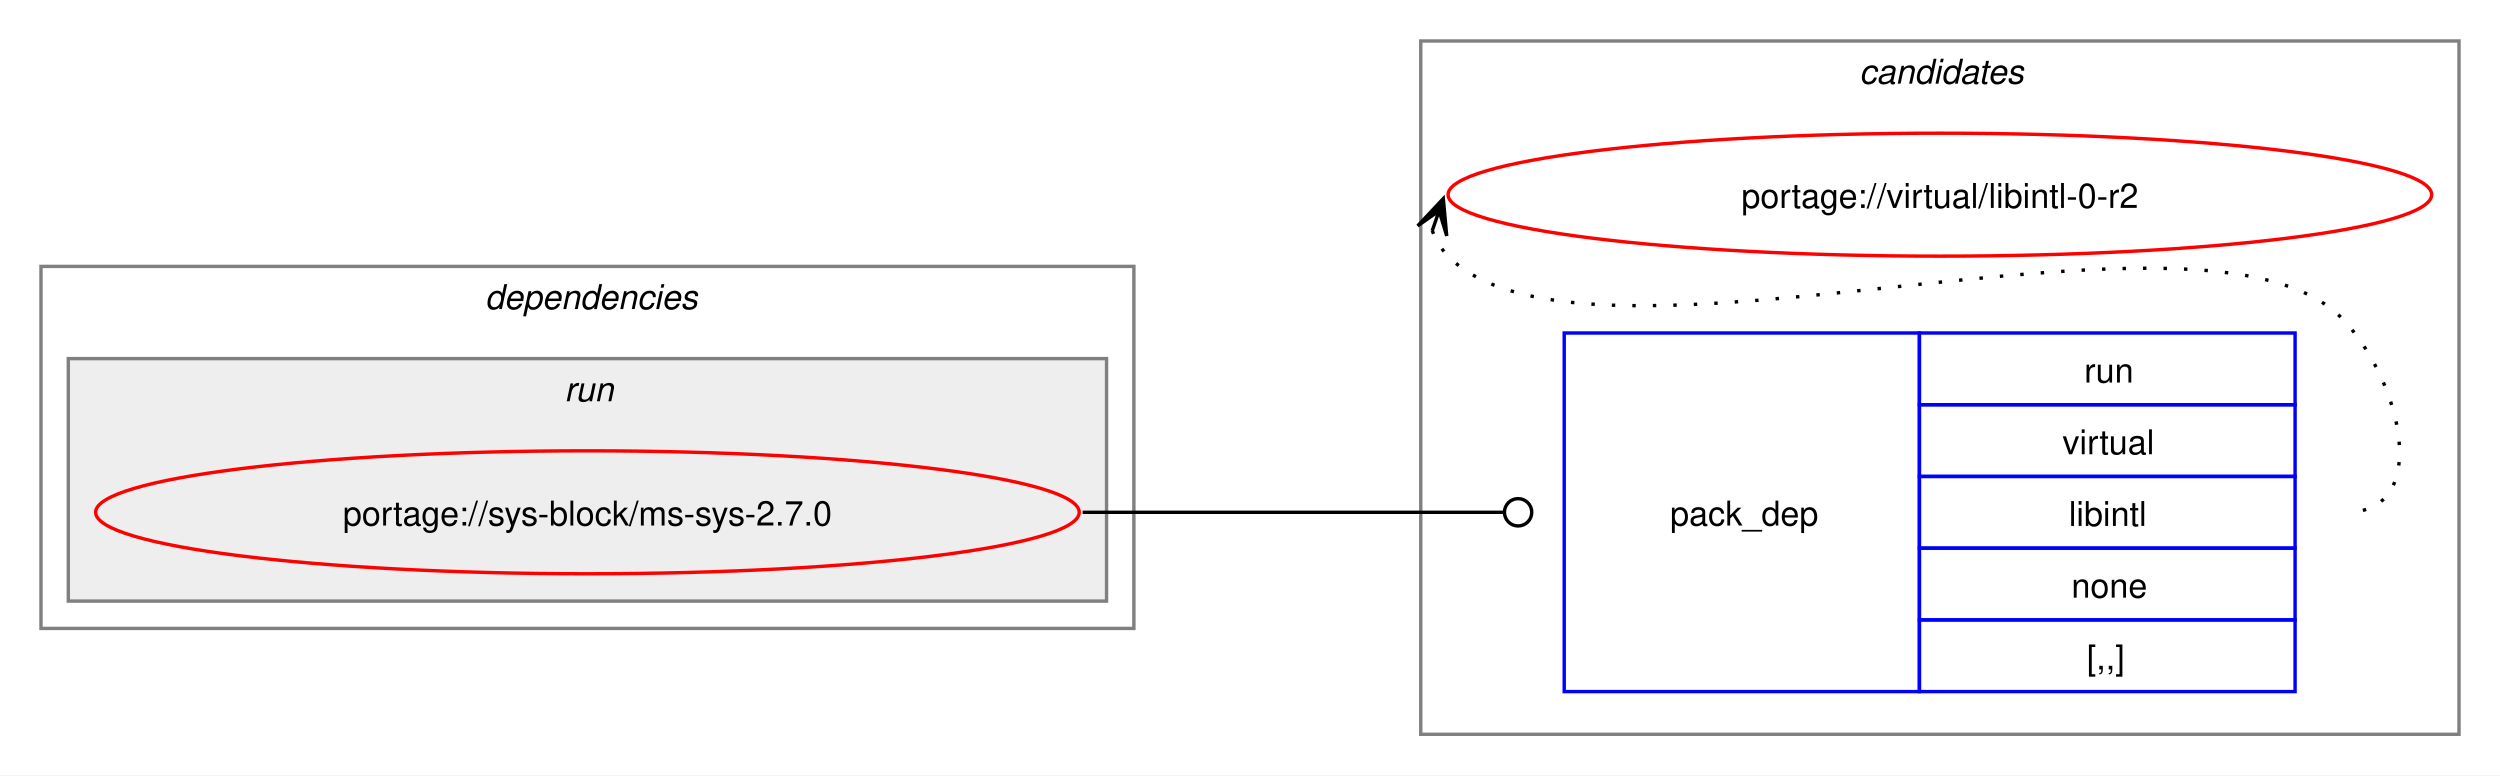
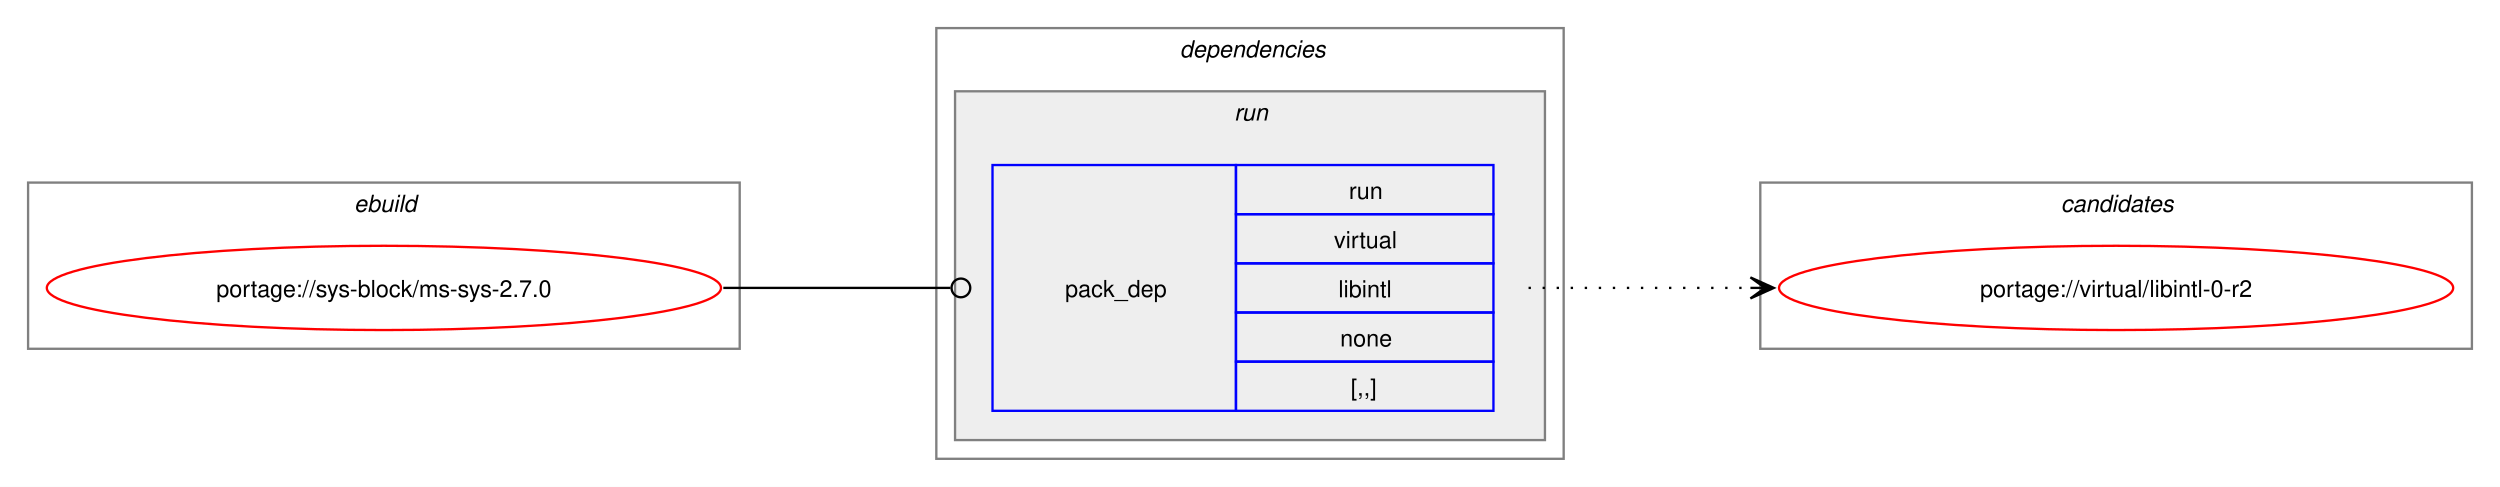
- <svg xmlns="http://www.w3.org/2000/svg" xmlns:xlink="http://www.w3.org/1999/xlink" width="732pt" height="227pt" viewBox="0.00 0.00 732.00 227.00">
-   <g id="graph0" class="graph" transform="scale(1 1) rotate(0) translate(4 223)">
-     <polygon fill="white" stroke="none" points="-4,4 -4,-223 728,-223 728,4 -4,4" />
-     <g id="clust7" class="cluster">
-       <polygon fill="none" stroke="gray" points="412,-8 412,-211 716,-211 716,-8 412,-8" />
-       <text text-anchor="start" x="540.38" y="-198.5" font-family="Helvetica,sans-Serif" font-style="italic" font-size="10.00">candidates</text>
+ <svg xmlns="http://www.w3.org/2000/svg" xmlns:xlink="http://www.w3.org/1999/xlink" width="1068pt" height="208pt" viewBox="0.00 0.00 1068.00 208.00">
+   <g id="graph0" class="graph" transform="scale(1 1) rotate(0) translate(4 204)">
+     <polygon fill="white" stroke="none" points="-4,4 -4,-204 1064,-204 1064,4 -4,4" />
+     <g id="clust1" class="cluster">
+       <polygon fill="none" stroke="gray" points="8,-55 8,-126 312,-126 312,-55 8,-55" />
+       <text text-anchor="start" x="147.25" y="-113.5" font-family="Helvetica,sans-Serif" font-style="italic" font-size="10.00">ebuild</text>
    </g>
    <g id="clust2" class="cluster">
-       <polygon fill="none" stroke="gray" points="8,-39 8,-145 328,-145 328,-39 8,-39" />
-       <text text-anchor="start" x="138" y="-132.5" font-family="Helvetica,sans-Serif" font-style="italic" font-size="10.00">dependencies</text>
+       <polygon fill="none" stroke="gray" points="396,-8 396,-192 664,-192 664,-8 396,-8" />
+       <text text-anchor="start" x="500" y="-179.5" font-family="Helvetica,sans-Serif" font-style="italic" font-size="10.00">dependencies</text>
    </g>
    <g id="clust5" class="cluster">
-       <polygon fill="#eeeeee" stroke="gray" points="16,-47 16,-118 320,-118 320,-47 16,-47" />
-       <text text-anchor="start" x="161.25" y="-105.5" font-family="Helvetica,sans-Serif" font-style="italic" font-size="10.00">run</text>
+       <polygon fill="#eeeeee" stroke="gray" points="404,-16 404,-165 656,-165 656,-16 404,-16" />
+       <text text-anchor="start" x="523.25" y="-152.5" font-family="Helvetica,sans-Serif" font-style="italic" font-size="10.00">run</text>
+     </g>
+     <g id="clust7" class="cluster">
+       <polygon fill="none" stroke="gray" points="748,-55 748,-126 1052,-126 1052,-55 748,-55" />
+       <text text-anchor="start" x="876.38" y="-113.5" font-family="Helvetica,sans-Serif" font-style="italic" font-size="10.00">candidates</text>
    </g>
    <g id="node1" class="node">
      <g id="a_node1">
        <a xlink:href="../sys-block/ms-sys-2.7.0.svg" xlink:title="portage://sys-block/ms-sys-2.7.0">
-           <ellipse fill="none" stroke="red" cx="168" cy="-73" rx="144" ry="18" />
-           <text text-anchor="middle" x="168" y="-69.12" font-family="Helvetica,sans-Serif" font-size="10.00">portage://sys-block/ms-sys-2.7.0</text>
+           <ellipse fill="none" stroke="red" cx="160" cy="-81" rx="144" ry="18" />
+           <text text-anchor="middle" x="160" y="-77.12" font-family="Helvetica,sans-Serif" font-size="10.00">portage://sys-block/ms-sys-2.7.0</text>
        </a>
      </g>
    </g>
    <g id="node2" class="node">
-       <polygon fill="none" stroke="blue" points="454,-20.5 454,-125.5 558,-125.5 558,-20.5 454,-20.5" />
-       <text text-anchor="start" x="485" y="-69.12" font-family="Helvetica,sans-Serif" font-size="10.00">pack_dep</text>
-       <polygon fill="none" stroke="blue" points="558,-104.5 558,-125.5 668,-125.5 668,-104.5 558,-104.5" />
-       <text text-anchor="start" x="606.25" y="-111" font-family="Helvetica,sans-Serif" font-size="10.00">run</text>
-       <polygon fill="none" stroke="blue" points="558,-83.5 558,-104.5 668,-104.5 668,-83.5 558,-83.5" />
-       <text text-anchor="start" x="599.88" y="-90" font-family="Helvetica,sans-Serif" font-size="10.00">virtual</text>
-       <polygon fill="none" stroke="blue" points="558,-62.5 558,-83.5 668,-83.5 668,-62.5 558,-62.5" />
-       <text text-anchor="start" x="601.75" y="-69" font-family="Helvetica,sans-Serif" font-size="10.00">libintl</text>
-       <polygon fill="none" stroke="blue" points="558,-41.5 558,-62.5 668,-62.5 668,-41.5 558,-41.5" />
-       <text text-anchor="start" x="602.5" y="-48" font-family="Helvetica,sans-Serif" font-size="10.00">none</text>
-       <polygon fill="none" stroke="blue" points="558,-20.5 558,-41.5 668,-41.5 668,-20.5 558,-20.5" />
-       <text text-anchor="start" x="607" y="-27" font-family="Helvetica,sans-Serif" font-size="10.00">[,,]</text>
+       <polygon fill="none" stroke="blue" points="420,-28.5 420,-133.5 524,-133.5 524,-28.5 420,-28.5" />
+       <text text-anchor="start" x="451" y="-77.12" font-family="Helvetica,sans-Serif" font-size="10.00">pack_dep</text>
+       <polygon fill="none" stroke="blue" points="524,-112.5 524,-133.5 634,-133.5 634,-112.5 524,-112.5" />
+       <text text-anchor="start" x="572.25" y="-119" font-family="Helvetica,sans-Serif" font-size="10.00">run</text>
+       <polygon fill="none" stroke="blue" points="524,-91.5 524,-112.5 634,-112.5 634,-91.5 524,-91.5" />
+       <text text-anchor="start" x="565.88" y="-98" font-family="Helvetica,sans-Serif" font-size="10.00">virtual</text>
+       <polygon fill="none" stroke="blue" points="524,-70.5 524,-91.5 634,-91.5 634,-70.5 524,-70.5" />
+       <text text-anchor="start" x="567.75" y="-77" font-family="Helvetica,sans-Serif" font-size="10.00">libintl</text>
+       <polygon fill="none" stroke="blue" points="524,-49.5 524,-70.5 634,-70.5 634,-49.5 524,-49.5" />
+       <text text-anchor="start" x="568.5" y="-56" font-family="Helvetica,sans-Serif" font-size="10.00">none</text>
+       <polygon fill="none" stroke="blue" points="524,-28.5 524,-49.5 634,-49.5 634,-28.5 524,-28.5" />
+       <text text-anchor="start" x="573" y="-35" font-family="Helvetica,sans-Serif" font-size="10.00">[,,]</text>
    </g>
    <g id="edge1" class="edge">
-       <path fill="none" stroke="black" d="M313,-73C368.57,-73 384.66,-73 436.07,-73" />
-       <ellipse fill="none" stroke="black" cx="440.5" cy="-73" rx="4" ry="4" />
+       <path fill="none" stroke="black" d="M305,-81C348.98,-81 362.17,-81 402.06,-81" />
+       <ellipse fill="none" stroke="black" cx="406.5" cy="-81" rx="4" ry="4" />
    </g>
    <g id="node3" class="node">
      <g id="a_node3">
        <a xlink:href="../virtual/libintl-0-r2.svg" xlink:title="portage://virtual/libintl-0-r2">
-           <ellipse fill="none" stroke="red" cx="564" cy="-166" rx="144" ry="18" />
-           <text text-anchor="middle" x="564" y="-162.12" font-family="Helvetica,sans-Serif" font-size="10.00">portage://virtual/libintl-0-r2</text>
+           <ellipse fill="none" stroke="red" cx="900" cy="-81" rx="144" ry="18" />
+           <text text-anchor="middle" x="900" y="-77.12" font-family="Helvetica,sans-Serif" font-size="10.00">portage://virtual/libintl-0-r2</text>
        </a>
      </g>
    </g>
    <g id="edge2" class="edge">
-       <path fill="none" stroke="black" stroke-dasharray="1,5" d="M415.37,-155.45C416.4,-152.7 418.07,-149.96 420,-148 460.96,-106.42 641.83,-171.85 682,-129.5 699.28,-111.28 708.12,-73 683,-73" />
-       <polygon fill="black" stroke="black" points="418.6,-164.85 411.09,-156.86 417.37,-161.27 415.34,-155.39 415.34,-155.39 415.34,-155.39 417.37,-161.27 419.6,-153.93 418.6,-164.85" />
+       <path fill="none" stroke="black" stroke-dasharray="1,5" d="M649,-81C692.25,-81 705.72,-81 744.08,-81" />
+       <polygon fill="black" stroke="black" points="753.78,-81 743.78,-85.5 750,-81 743.78,-81 743.78,-81 743.78,-81 750,-81 743.78,-76.5 753.78,-81" />
    </g>
  </g>
</svg>
